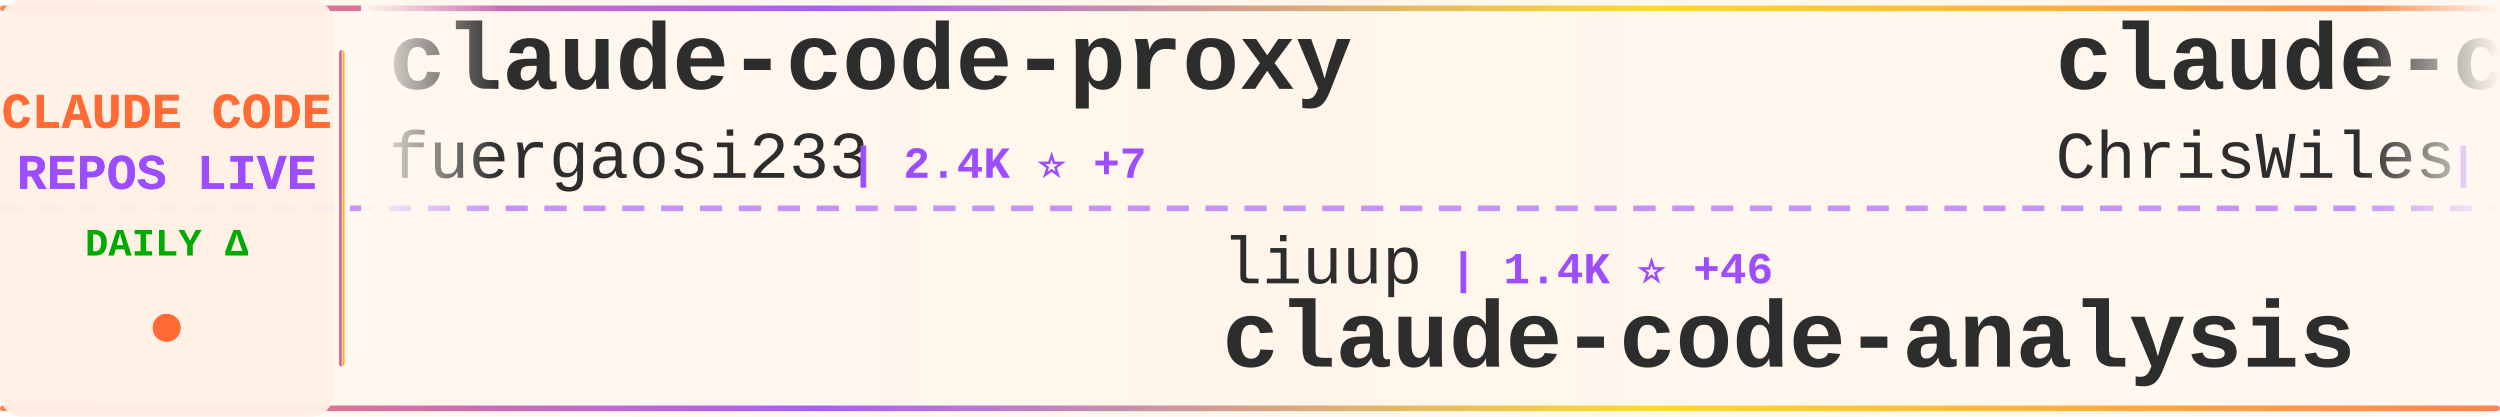
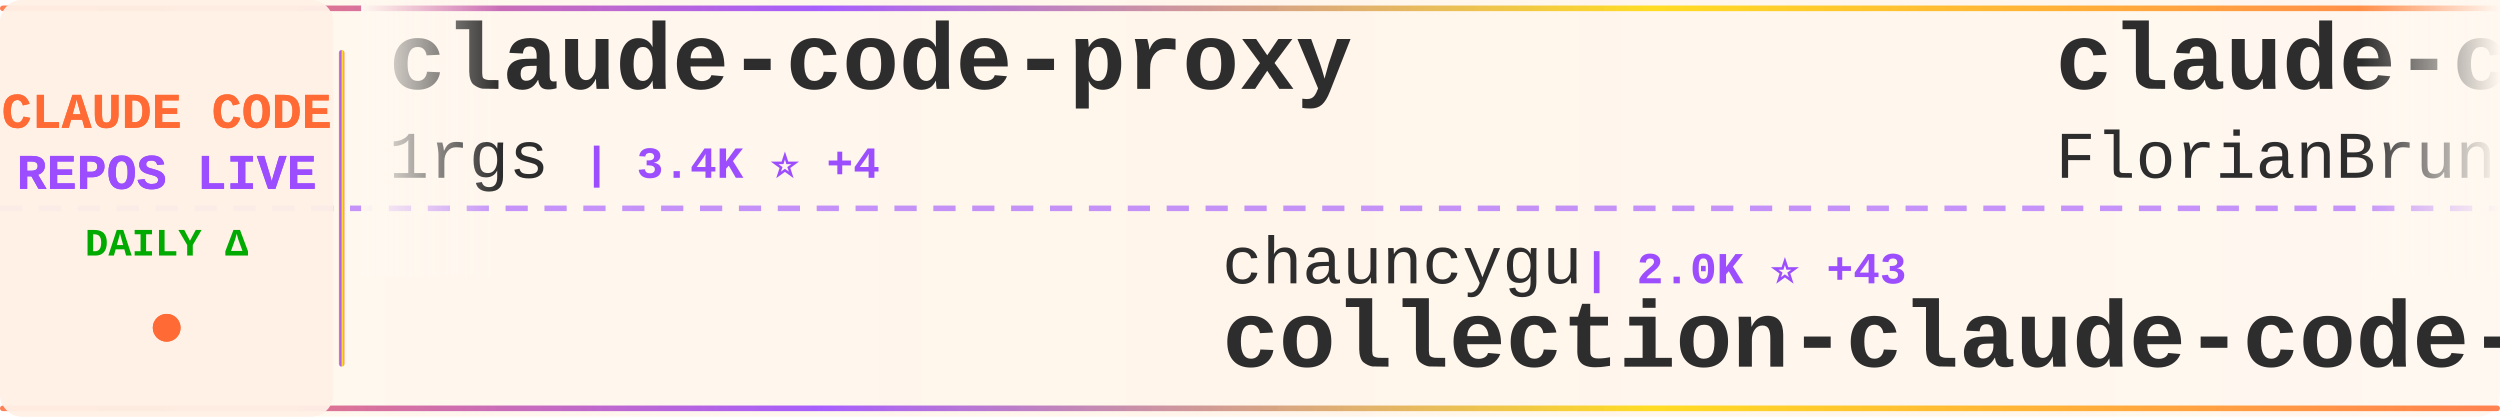
<svg xmlns="http://www.w3.org/2000/svg" width="900" height="150">
  <defs>
    <linearGradient id="tickerBg" x1="0%" y1="0%" x2="100%" y2="0%">
      <stop offset="0%" style="stop-color:#fff8f0;stop-opacity:0.98" />
      <stop offset="50%" style="stop-color:#fff5eb;stop-opacity:1" />
      <stop offset="100%" style="stop-color:#fff8f0;stop-opacity:0.98" />
    </linearGradient>
    <linearGradient id="borderGrad" x1="0%" y1="0%" x2="100%" y2="0%">
      <stop offset="0%" style="stop-color:#FF6B35;stop-opacity:0.85">
        <animate attributeName="stop-opacity" values="0.85;1;0.85" dur="2s" repeatCount="indefinite" />
      </stop>
      <stop offset="33%" style="stop-color:#9C4EFF;stop-opacity:0.9">
        <animate attributeName="stop-opacity" values="0.9;1;0.9" dur="2.2s" repeatCount="indefinite" />
      </stop>
      <stop offset="66%" style="stop-color:#FFD700;stop-opacity:0.85">
        <animate attributeName="stop-opacity" values="0.85;1;0.85" dur="1.8s" repeatCount="indefinite" />
      </stop>
      <stop offset="100%" style="stop-color:#FF6B35;stop-opacity:0.85">
        <animate attributeName="stop-opacity" values="0.85;1;0.85" dur="2s" repeatCount="indefinite" />
      </stop>
    </linearGradient>
    <filter id="textGlow">
      <feGaussianBlur stdDeviation="0.15" result="coloredBlur" />
      <feMerge>
        <feMergeNode in="coloredBlur" />
        <feMergeNode in="SourceGraphic" />
      </feMerge>
    </filter>
    <filter id="metricGlow">
      <feGaussianBlur stdDeviation="0.2" result="coloredBlur" />
      <feMerge>
        <feMergeNode in="coloredBlur" />
        <feMergeNode in="SourceGraphic" />
      </feMerge>
    </filter>
    <linearGradient id="leftFade" x1="0%" y1="0%" x2="100%" y2="0%">
      <stop offset="0%" style="stop-color:#fff8f0;stop-opacity:1" />
      <stop offset="100%" style="stop-color:#fff8f0;stop-opacity:0" />
    </linearGradient>
    <linearGradient id="rightFade" x1="0%" y1="0%" x2="100%" y2="0%">
      <stop offset="0%" style="stop-color:#fff8f0;stop-opacity:0" />
      <stop offset="100%" style="stop-color:#fff8f0;stop-opacity:1" />
    </linearGradient>
  </defs>
  <rect width="900" height="150" fill="url(#tickerBg)" rx="8" />
  <rect x="0" y="2" width="900" height="2" fill="url(#borderGrad)" rx="1" />
  <rect x="0" y="146" width="900" height="2" fill="url(#borderGrad)" rx="1" />
  <line x1="0" y1="75" x2="900" y2="75" stroke="#9C4EFF" stroke-width="2" stroke-dasharray="8 6" opacity="0.6" />
  <rect x="0" y="0" width="120" height="150" fill="#fff0e6" opacity="0.95" rx="8" />
  <text x="60" y="46" font-family="'Courier New', monospace" font-size="18" font-weight="bold" fill="#FF6B35" text-anchor="middle" filter="url(#textGlow)">
    CLAUDE CODE
  </text>
  <text x="60" y="68" font-family="'Courier New', monospace" font-size="18" font-weight="bold" fill="#9C4EFF" text-anchor="middle" filter="url(#textGlow)">
    REPOS LIVE
  </text>
  <text x="60" y="92" font-family="'Courier New', monospace" font-size="14" font-weight="bold" fill="#00aa00" text-anchor="middle">
    DAILY Δ
  </text>
  <circle cx="60" cy="118" r="5" fill="#FF6B35" filter="url(#metricGlow)">
    <animate attributeName="r" values="4;6;4" dur="1.5s" repeatCount="indefinite" />
    <animate attributeName="opacity" values="0.6;1;0.6" dur="1.5s" repeatCount="indefinite" />
  </circle>
  <rect x="122" y="18" width="2" height="114" fill="url(#borderGrad)" rx="1" />
  <clipPath id="tickerClip">
    <rect x="130" y="0" width="770" height="150" />
  </clipPath>
  <g clip-path="url(#tickerClip)">
    <g id="tickerItems">
      <animateTransform attributeName="transform" attributeType="XML" type="translate" from="0 0" to="-3000 0" dur="54s" repeatCount="indefinite" />
      <g transform="translate(0, 0)">
        <text x="140" y="32" font-family="'Courier New', monospace" font-size="34" font-weight="bold" fill="#2d2d2d">claude-code-proxy</text>
-         <text x="140" y="64" font-family="'Courier New', monospace" font-size="24" font-weight="normal" fill="#2d2d2d" opacity="1.0">fuergaosi233</text>
-         <text x="306" y="64" font-family="'Courier New', monospace" font-size="16" font-weight="bold" fill="#9C4EFF"> | 2.4K ⭐ +7</text>
+         <text x="140" y="64" font-family="'Courier New', monospace" font-size="24" font-weight="normal" fill="#2d2d2d" opacity="1.0">1rgs</text>
+         <text x="210" y="64" font-family="'Courier New', monospace" font-size="16" font-weight="bold" fill="#9C4EFF"> | 3.4K ⭐ +4</text>
      </g>
      <g transform="translate(300, 0)">
-         <text x="140" y="102" font-family="'Courier New', monospace" font-size="24" font-weight="normal" fill="#2d2d2d" opacity="1.0">liuup</text>
-         <text x="222" y="102" font-family="'Courier New', monospace" font-size="16" font-weight="bold" fill="#9C4EFF"> | 1.4K ⭐ +46</text>
-         <text x="140" y="132" font-family="'Courier New', monospace" font-size="34" font-weight="bold" fill="#2d2d2d">claude-code-analysis</text>
+         <text x="140" y="102" font-family="'Courier New', monospace" font-size="24" font-weight="normal" fill="#2d2d2d" opacity="1.0">chauncygu</text>
+         <text x="270" y="102" font-family="'Courier New', monospace" font-size="16" font-weight="bold" fill="#9C4EFF"> | 2.0K ⭐ +43</text>
+         <text x="140" y="132" font-family="'Courier New', monospace" font-size="34" font-weight="bold" fill="#2d2d2d">collection-claude-code-s...</text>
      </g>
      <g transform="translate(600, 0)">
-         <text x="140" y="32" font-family="'Courier New', monospace" font-size="34" font-weight="bold" fill="#2d2d2d">claude-code-showcase</text>
-         <text x="140" y="64" font-family="'Courier New', monospace" font-size="24" font-weight="normal" fill="#2d2d2d" opacity="1.0">ChrisWiles</text>
-         <text x="282" y="64" font-family="'Courier New', monospace" font-size="16" font-weight="bold" fill="#9C4EFF"> | 5.8K ⭐ +5</text>
+         <text x="140" y="32" font-family="'Courier New', monospace" font-size="34" font-weight="bold" fill="#2d2d2d">claude-code-ultimate-gui...</text>
+         <text x="140" y="64" font-family="'Courier New', monospace" font-size="24" font-weight="normal" fill="#2d2d2d" opacity="1.0">FlorianBruniaux</text>
+         <text x="342" y="64" font-family="'Courier New', monospace" font-size="16" font-weight="bold" fill="#9C4EFF"> | 3.2K ⭐ +24</text>
      </g>
      <g transform="translate(900, 0)">
-         <text x="140" y="102" font-family="'Courier New', monospace" font-size="24" font-weight="normal" fill="#2d2d2d" opacity="1.0">ykdojo</text>
-         <text x="234" y="102" font-family="'Courier New', monospace" font-size="16" font-weight="bold" fill="#9C4EFF"> | 7.4K ⭐ +33</text>
-         <text x="140" y="132" font-family="'Courier New', monospace" font-size="34" font-weight="bold" fill="#2d2d2d">claude-code-tips</text>
+         <text x="140" y="102" font-family="'Courier New', monospace" font-size="24" font-weight="normal" fill="#2d2d2d" opacity="1.0">anthropics</text>
+         <text x="282" y="102" font-family="'Courier New', monospace" font-size="16" font-weight="bold" fill="#9C4EFF"> | 4.2K ⭐ +12</text>
+         <text x="140" y="132" font-family="'Courier New', monospace" font-size="34" font-weight="bold" fill="#2d2d2d">claude-code-security-rev...</text>
      </g>
      <g transform="translate(1200, 0)">
-         <text x="140" y="32" font-family="'Courier New', monospace" font-size="34" font-weight="bold" fill="#2d2d2d">claude-code-best-practic...</text>
-         <text x="140" y="64" font-family="'Courier New', monospace" font-size="24" font-weight="normal" fill="#2d2d2d" opacity="1.0">shanraisshan</text>
-         <text x="306" y="64" font-family="'Courier New', monospace" font-size="16" font-weight="bold" fill="#9C4EFF"> | 37.1K ⭐ +1.3K</text>
+         <text x="140" y="32" font-family="'Courier New', monospace" font-size="34" font-weight="bold" fill="#2d2d2d">claude-code-system-promp...</text>
+         <text x="140" y="64" font-family="'Courier New', monospace" font-size="24" font-weight="normal" fill="#2d2d2d" opacity="1.0">Piebald-AI</text>
+         <text x="282" y="64" font-family="'Courier New', monospace" font-size="16" font-weight="bold" fill="#9C4EFF"> | 8.6K ⭐ +23</text>
      </g>
      <g transform="translate(1500, 0)">
-         <text x="140" y="102" font-family="'Courier New', monospace" font-size="24" font-weight="normal" fill="#2d2d2d" opacity="1.0">pedrohcgs</text>
-         <text x="270" y="102" font-family="'Courier New', monospace" font-size="16" font-weight="bold" fill="#9C4EFF"> | 897 ⭐ +5</text>
-         <text x="140" y="132" font-family="'Courier New', monospace" font-size="34" font-weight="bold" fill="#2d2d2d">claude-code-my-workflow</text>
+         <text x="140" y="102" font-family="'Courier New', monospace" font-size="24" font-weight="normal" fill="#2d2d2d" opacity="1.0">Cranot</text>
+         <text x="234" y="102" font-family="'Courier New', monospace" font-size="16" font-weight="bold" fill="#9C4EFF"> | 2.6K ⭐ +13</text>
+         <text x="140" y="132" font-family="'Courier New', monospace" font-size="34" font-weight="bold" fill="#2d2d2d">claude-code-guide</text>
      </g>
      <g transform="translate(1800, 0)">
-         <text x="140" y="32" font-family="'Courier New', monospace" font-size="34" font-weight="bold" fill="#2d2d2d">claude-code-security-rev...</text>
-         <text x="140" y="64" font-family="'Courier New', monospace" font-size="24" font-weight="normal" fill="#2d2d2d" opacity="1.0">anthropics</text>
-         <text x="282" y="64" font-family="'Courier New', monospace" font-size="16" font-weight="bold" fill="#9C4EFF"> | 4.2K ⭐ +11</text>
+         <text x="140" y="32" font-family="'Courier New', monospace" font-size="34" font-weight="bold" fill="#2d2d2d">claude-code</text>
+         <text x="140" y="64" font-family="'Courier New', monospace" font-size="24" font-weight="normal" fill="#2d2d2d" opacity="1.0">lowcortisolprogrammer</text>
+         <text x="414" y="64" font-family="'Courier New', monospace" font-size="16" font-weight="bold" fill="#9C4EFF"> | 171 ⭐ +1</text>
      </g>
      <g transform="translate(2100, 0)">
-         <text x="140" y="102" font-family="'Courier New', monospace" font-size="24" font-weight="normal" fill="#2d2d2d" opacity="1.0">slopus</text>
-         <text x="234" y="102" font-family="'Courier New', monospace" font-size="16" font-weight="bold" fill="#9C4EFF"> | 17.7K ⭐ +68</text>
-         <text x="140" y="132" font-family="'Courier New', monospace" font-size="34" font-weight="bold" fill="#2d2d2d">happy</text>
+         <text x="140" y="102" font-family="'Courier New', monospace" font-size="24" font-weight="normal" fill="#2d2d2d" opacity="1.0">ChrisWiles</text>
+         <text x="282" y="102" font-family="'Courier New', monospace" font-size="16" font-weight="bold" fill="#9C4EFF"> | 5.8K ⭐ +7</text>
+         <text x="140" y="132" font-family="'Courier New', monospace" font-size="34" font-weight="bold" fill="#2d2d2d">claude-code-showcase</text>
      </g>
      <g transform="translate(2400, 0)">
-         <text x="140" y="32" font-family="'Courier New', monospace" font-size="34" font-weight="bold" fill="#2d2d2d">sc-claude-code-files</text>
-         <text x="140" y="64" font-family="'Courier New', monospace" font-size="24" font-weight="normal" fill="#2d2d2d" opacity="1.0">https-deeplearning-ai</text>
-         <text x="414" y="64" font-family="'Courier New', monospace" font-size="16" font-weight="bold" fill="#9C4EFF"> | 482 ⭐ +1</text>
+         <text x="140" y="32" font-family="'Courier New', monospace" font-size="34" font-weight="bold" fill="#2d2d2d">claude-code</text>
+         <text x="140" y="64" font-family="'Courier New', monospace" font-size="24" font-weight="normal" fill="#2d2d2d" opacity="1.0">codeaashu</text>
+         <text x="270" y="64" font-family="'Courier New', monospace" font-size="16" font-weight="bold" fill="#9C4EFF"> | 2.0K ⭐ +23</text>
      </g>
      <g transform="translate(2700, 0)">
-         <text x="140" y="102" font-family="'Courier New', monospace" font-size="24" font-weight="normal" fill="#2d2d2d" opacity="1.0">repowise-dev</text>
-         <text x="306" y="102" font-family="'Courier New', monospace" font-size="16" font-weight="bold" fill="#9C4EFF"> | 918 ⭐ +9</text>
-         <text x="140" y="132" font-family="'Courier New', monospace" font-size="34" font-weight="bold" fill="#2d2d2d">claude-code-prompts</text>
+         <text x="140" y="102" font-family="'Courier New', monospace" font-size="24" font-weight="normal" fill="#2d2d2d" opacity="1.0">huangserva</text>
+         <text x="282" y="102" font-family="'Courier New', monospace" font-size="16" font-weight="bold" fill="#9C4EFF"> | 549 ⭐ +4</text>
+         <text x="140" y="132" font-family="'Courier New', monospace" font-size="34" font-weight="bold" fill="#2d2d2d">claude-code-cli</text>
      </g>
      <g transform="translate(3000, 0)">
        <text x="140" y="32" font-family="'Courier New', monospace" font-size="34" font-weight="bold" fill="#2d2d2d">claude-code-proxy</text>
-         <text x="140" y="64" font-family="'Courier New', monospace" font-size="24" font-weight="normal" fill="#2d2d2d" opacity="1.0">fuergaosi233</text>
-         <text x="306" y="64" font-family="'Courier New', monospace" font-size="16" font-weight="bold" fill="#9C4EFF"> | 2.4K ⭐ +7</text>
+         <text x="140" y="64" font-family="'Courier New', monospace" font-size="24" font-weight="normal" fill="#2d2d2d" opacity="1.0">1rgs</text>
+         <text x="210" y="64" font-family="'Courier New', monospace" font-size="16" font-weight="bold" fill="#9C4EFF"> | 3.4K ⭐ +4</text>
      </g>
      <g transform="translate(3300, 0)">
-         <text x="140" y="102" font-family="'Courier New', monospace" font-size="24" font-weight="normal" fill="#2d2d2d" opacity="1.0">liuup</text>
-         <text x="222" y="102" font-family="'Courier New', monospace" font-size="16" font-weight="bold" fill="#9C4EFF"> | 1.4K ⭐ +46</text>
-         <text x="140" y="132" font-family="'Courier New', monospace" font-size="34" font-weight="bold" fill="#2d2d2d">claude-code-analysis</text>
+         <text x="140" y="102" font-family="'Courier New', monospace" font-size="24" font-weight="normal" fill="#2d2d2d" opacity="1.0">chauncygu</text>
+         <text x="270" y="102" font-family="'Courier New', monospace" font-size="16" font-weight="bold" fill="#9C4EFF"> | 2.0K ⭐ +43</text>
+         <text x="140" y="132" font-family="'Courier New', monospace" font-size="34" font-weight="bold" fill="#2d2d2d">collection-claude-code-s...</text>
      </g>
      <g transform="translate(3600, 0)">
-         <text x="140" y="32" font-family="'Courier New', monospace" font-size="34" font-weight="bold" fill="#2d2d2d">claude-code-showcase</text>
-         <text x="140" y="64" font-family="'Courier New', monospace" font-size="24" font-weight="normal" fill="#2d2d2d" opacity="1.0">ChrisWiles</text>
-         <text x="282" y="64" font-family="'Courier New', monospace" font-size="16" font-weight="bold" fill="#9C4EFF"> | 5.8K ⭐ +5</text>
+         <text x="140" y="32" font-family="'Courier New', monospace" font-size="34" font-weight="bold" fill="#2d2d2d">claude-code-ultimate-gui...</text>
+         <text x="140" y="64" font-family="'Courier New', monospace" font-size="24" font-weight="normal" fill="#2d2d2d" opacity="1.0">FlorianBruniaux</text>
+         <text x="342" y="64" font-family="'Courier New', monospace" font-size="16" font-weight="bold" fill="#9C4EFF"> | 3.2K ⭐ +24</text>
      </g>
      <g transform="translate(3900, 0)">
-         <text x="140" y="102" font-family="'Courier New', monospace" font-size="24" font-weight="normal" fill="#2d2d2d" opacity="1.0">ykdojo</text>
-         <text x="234" y="102" font-family="'Courier New', monospace" font-size="16" font-weight="bold" fill="#9C4EFF"> | 7.4K ⭐ +33</text>
-         <text x="140" y="132" font-family="'Courier New', monospace" font-size="34" font-weight="bold" fill="#2d2d2d">claude-code-tips</text>
+         <text x="140" y="102" font-family="'Courier New', monospace" font-size="24" font-weight="normal" fill="#2d2d2d" opacity="1.0">anthropics</text>
+         <text x="282" y="102" font-family="'Courier New', monospace" font-size="16" font-weight="bold" fill="#9C4EFF"> | 4.2K ⭐ +12</text>
+         <text x="140" y="132" font-family="'Courier New', monospace" font-size="34" font-weight="bold" fill="#2d2d2d">claude-code-security-rev...</text>
      </g>
    </g>
  </g>
  <rect x="130" y="0" width="50" height="100" fill="url(#leftFade)" />
  <rect x="850" y="0" width="50" height="100" fill="url(#rightFade)" />
</svg>
